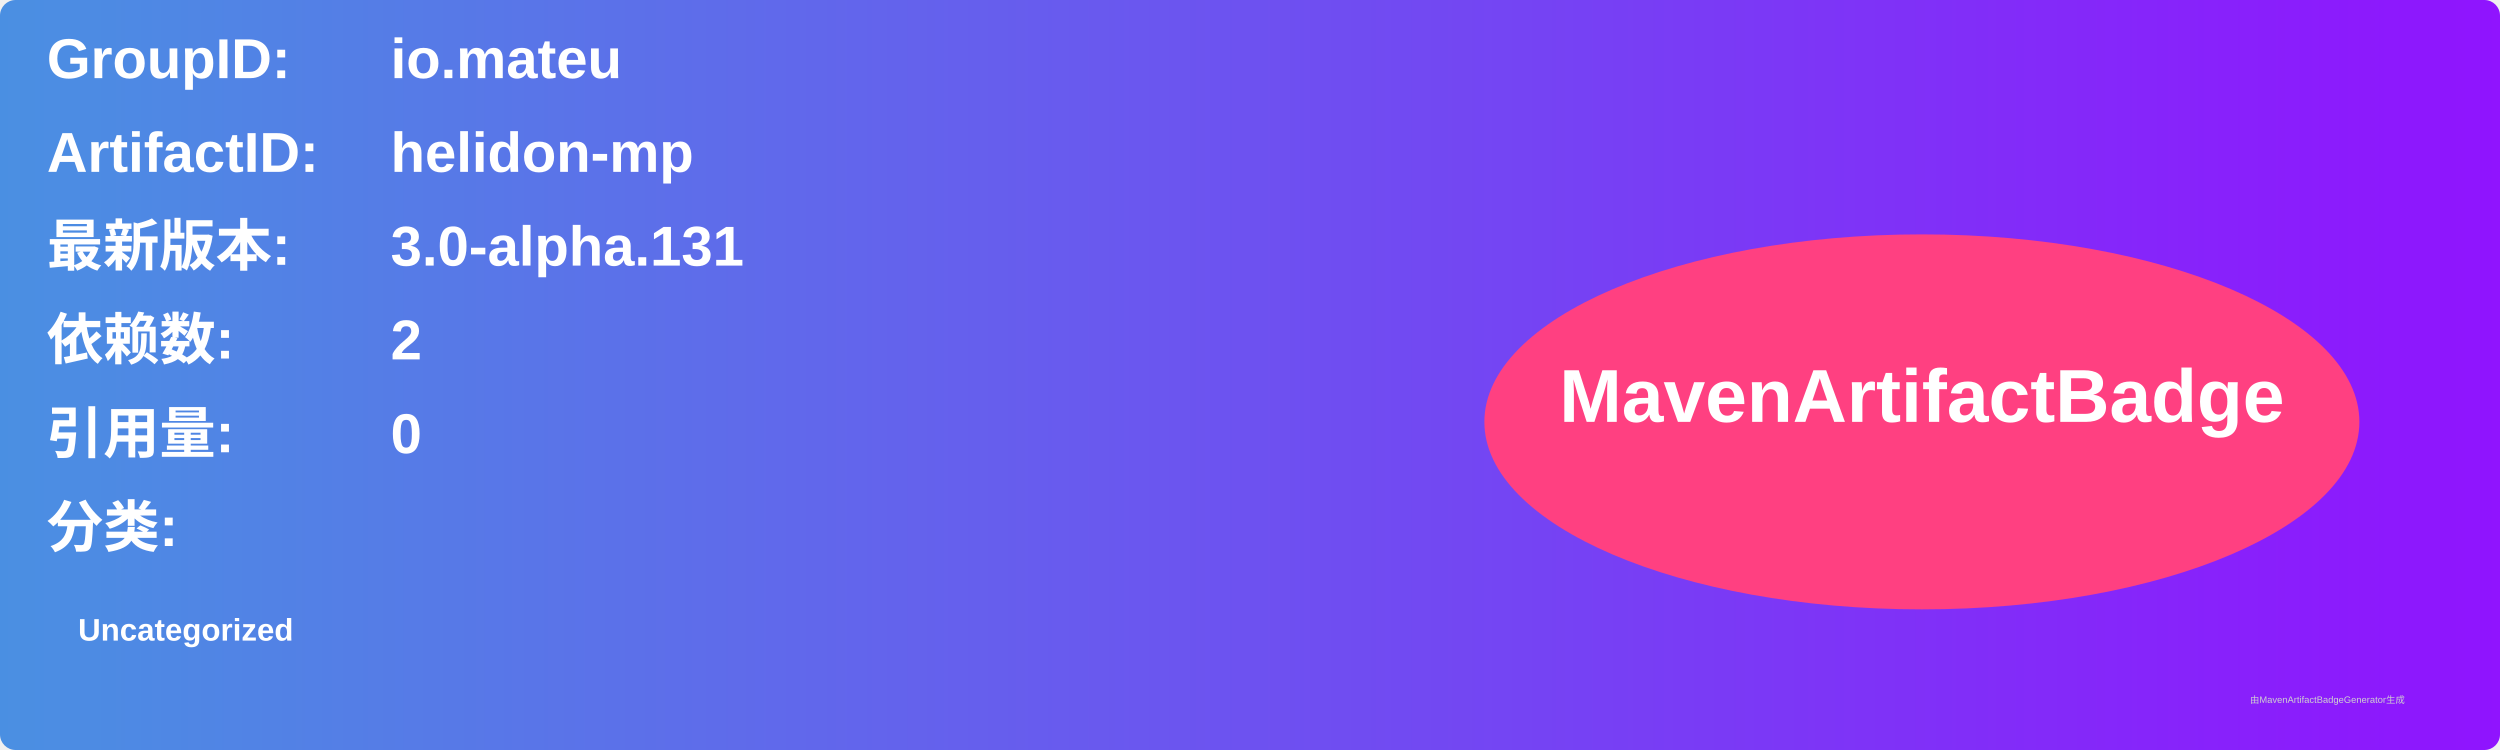
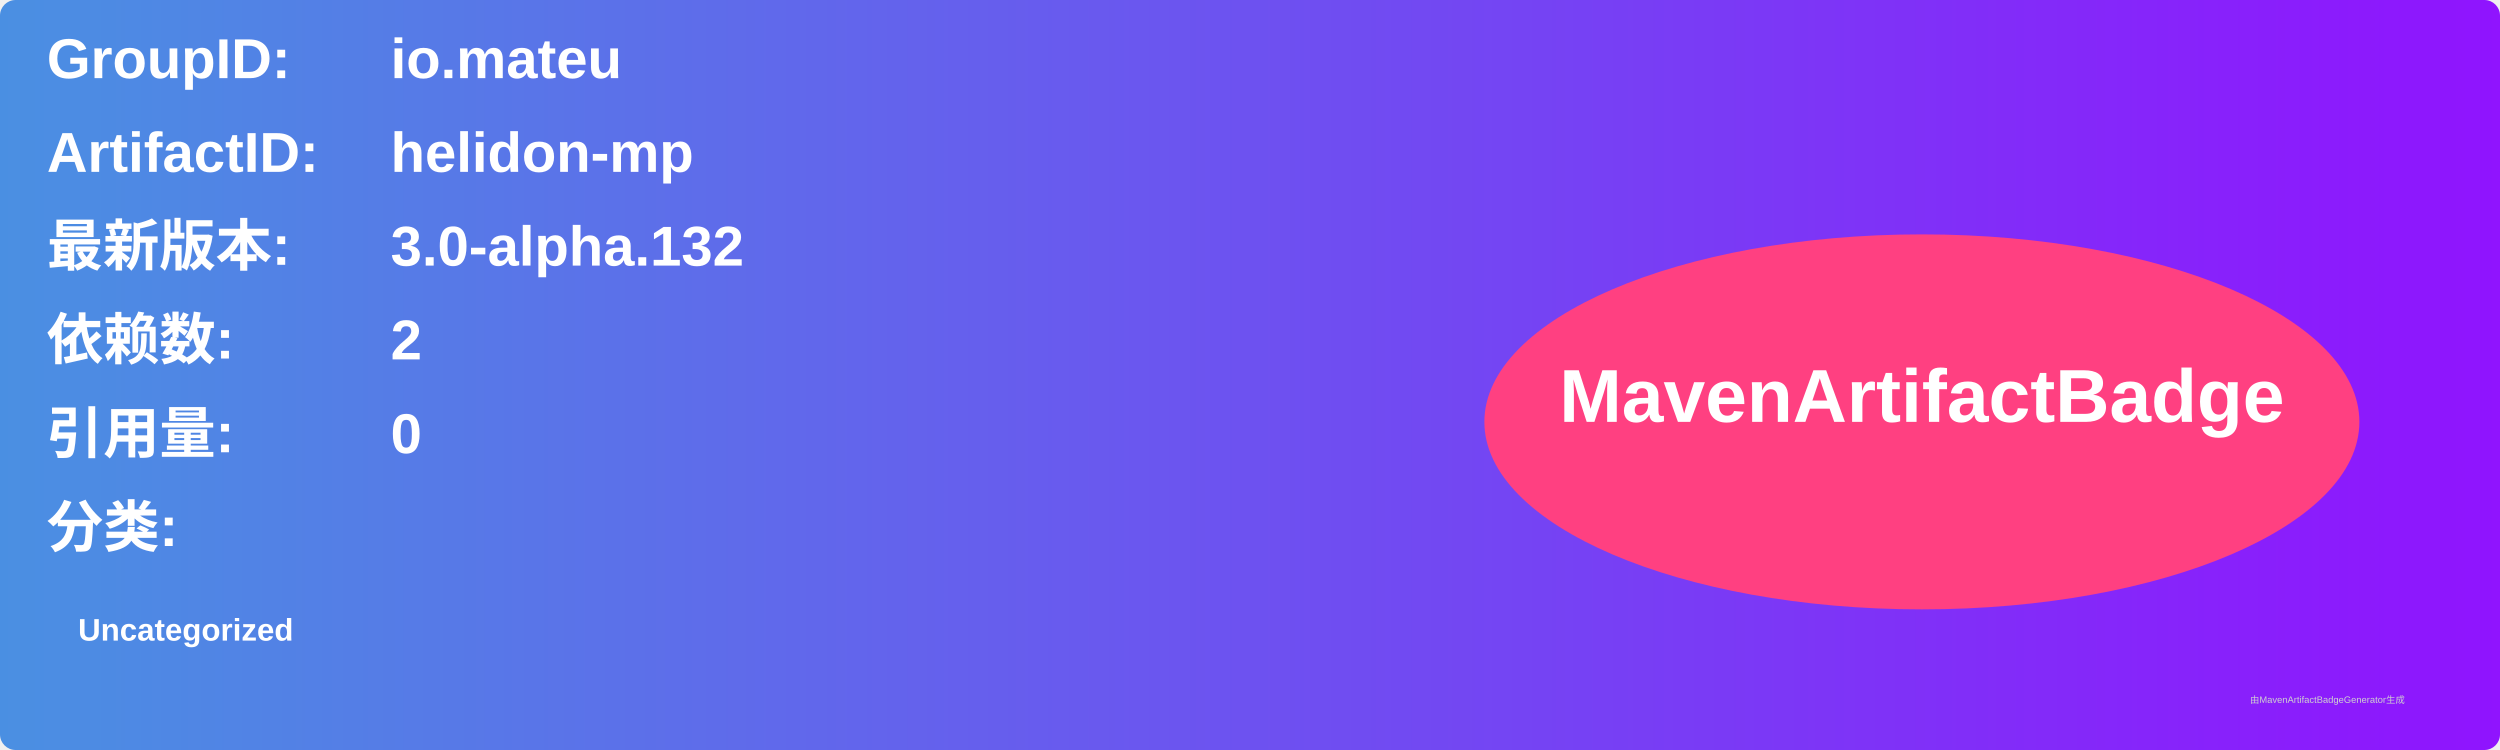
<svg xmlns="http://www.w3.org/2000/svg" width="800" height="240" viewBox="0 0 800 240">
  <linearGradient id="grad" x1="0%" y1="0%" x2="100%" y2="0%">
    <stop offset="0%" stop-color="#4a90e2" />
    <stop offset="100%" stop-color="#9013fe" />
  </linearGradient>
  <rect width="100%" height="100%" rx="5" ry="5" fill="url(#grad)" />
  <g transform="translate(15, 15)">
    <text x="0" y="10" font-family="Arial" font-size="18" fill="white" font-weight="bold" width="260">GroupID:</text>
    <text x="110" y="10" font-family="Arial" font-size="18" fill="white" font-weight="bold" width="460">io.mateu</text>
    <text x="0" y="40" font-family="Arial" font-size="18" fill="white" font-weight="bold" width="260">ArtifactID:</text>
    <text x="110" y="40" font-family="Arial" font-size="18" fill="white" font-weight="bold" width="460">helidon-mp</text>
    <text x="0" y="70" font-family="Arial" font-size="18" fill="white" font-weight="bold">最新版本:</text>
    <text x="110" y="70" font-family="Arial" font-size="18" fill="white" font-weight="bold">
-       <tspan font-weight="bold">3.0-alpha.131</tspan>
+       <tspan font-weight="bold">3.0-alpha.132</tspan>
    </text>
    <text x="0" y="100" font-family="Arial" font-size="18" fill="white" font-weight="bold">依赖数: </text>
    <text x="110" y="100" font-family="Arial" font-size="18" fill="white">
      <tspan font-weight="bold">2</tspan>
    </text>
    <text x="0" y="130" font-family="Arial" font-size="18" fill="white" font-weight="bold">引用量: </text>
    <text x="110" y="130" font-family="Arial" font-size="18" fill="white">
      <tspan font-weight="bold">0</tspan>
    </text>
    <text x="0" y="160" font-family="Arial" font-size="18" fill="white" font-weight="bold">分类:</text>
    <text x="10" y="190" font-family="Arial" font-size="10" fill="white">
      <tspan font-weight="bold">Uncategorized</tspan>
    </text>
    <ellipse cx="600" cy="120" rx="140" ry="60" fill="#ff4081" />
    <text x="600" y="120" text-anchor="middle" font-family="Arial" font-size="24" fill="white" font-weight="bold">MavenArtifactBadge</text>
  </g>
  <text x="720" y="225" font-family="Arial" font-size="3" fill="#d0d0d0">由MavenArtifactBadgeGenerator生成</text>
</svg>
